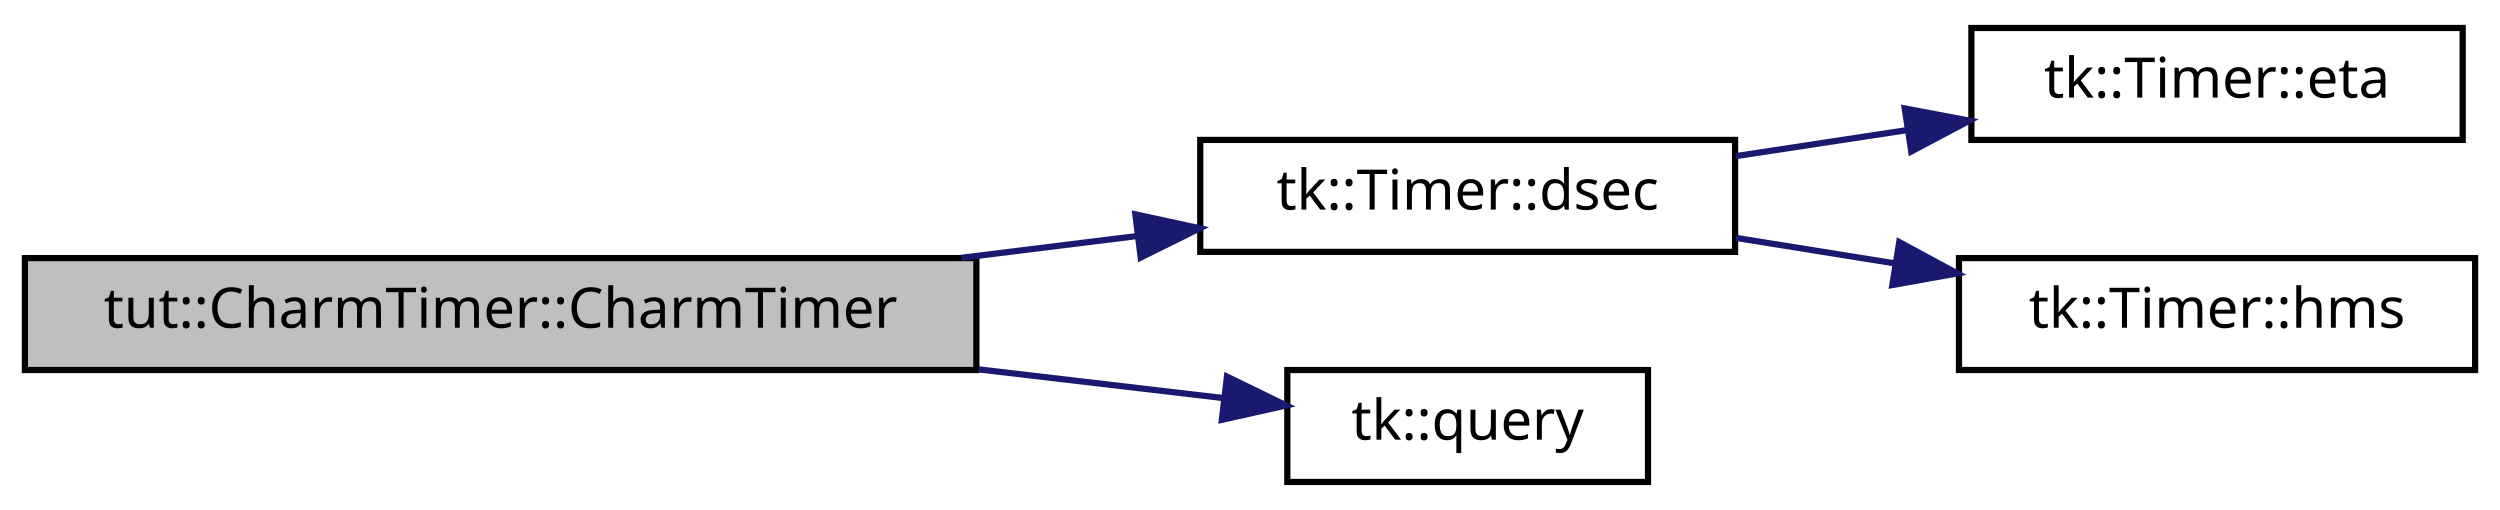
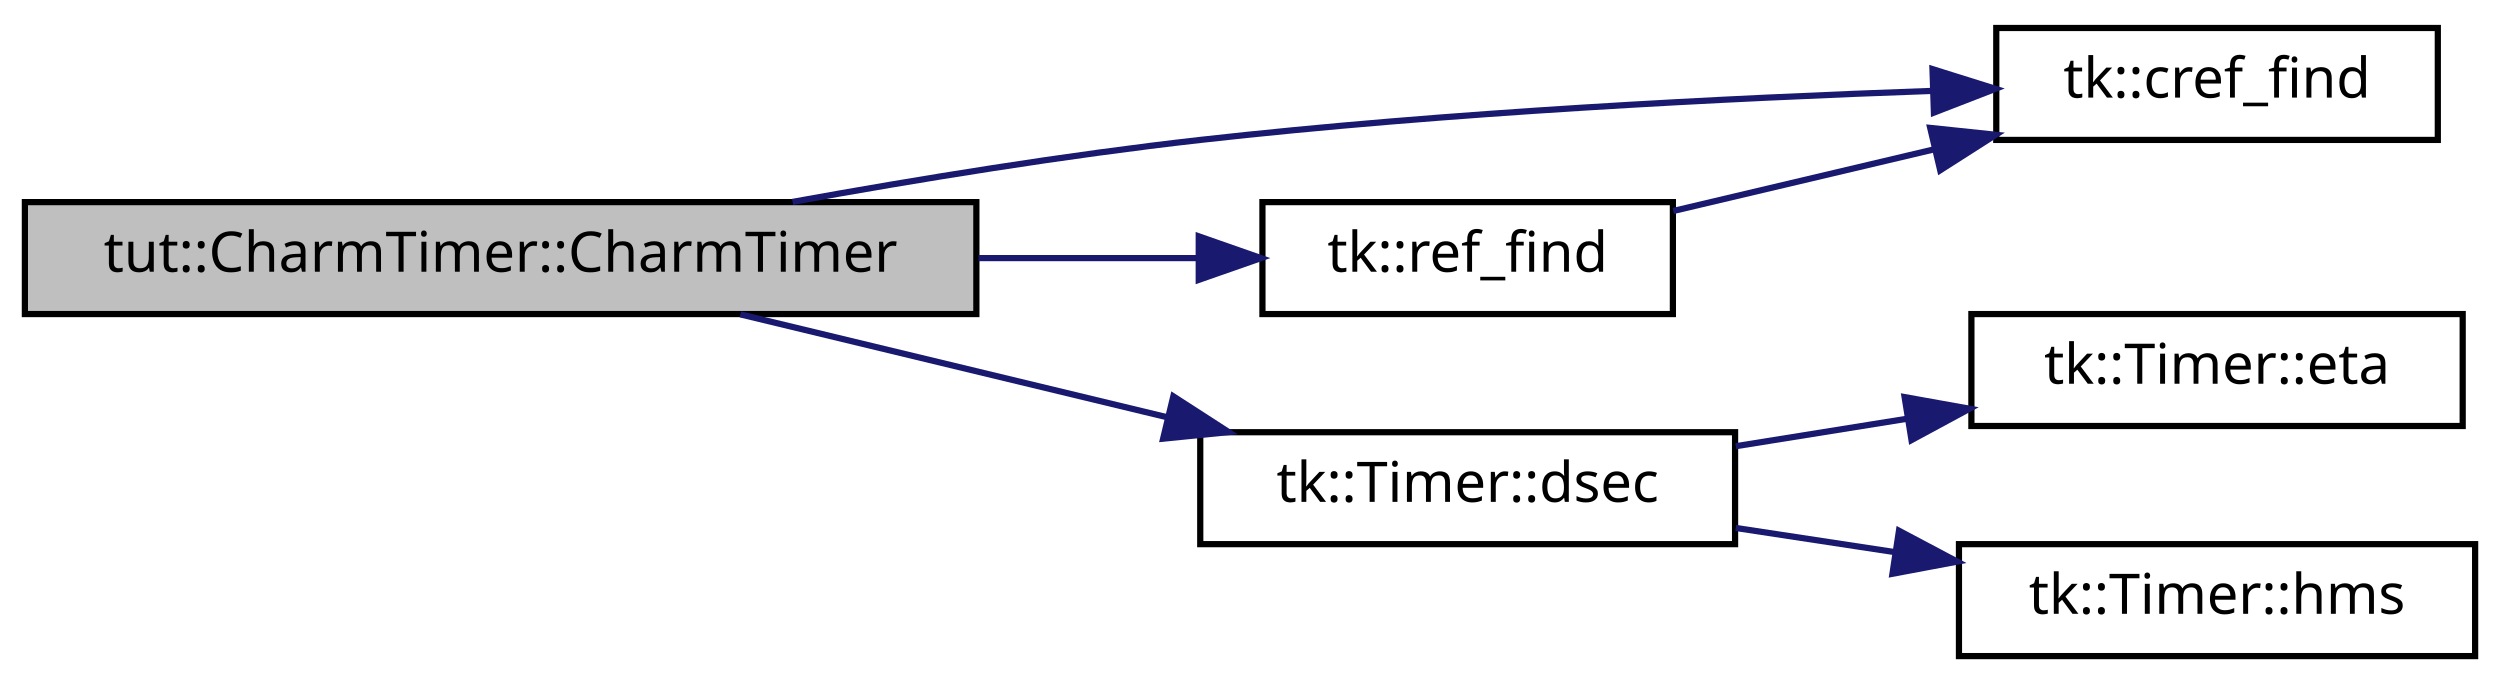
- <svg xmlns="http://www.w3.org/2000/svg" xmlns:xlink="http://www.w3.org/1999/xlink" width="402pt" height="82pt" viewBox="0.00 0.00 402.00 82.00">
-   <g id="graph0" class="graph" transform="scale(1 1) rotate(0) translate(4 78)">
+ <svg xmlns="http://www.w3.org/2000/svg" xmlns:xlink="http://www.w3.org/1999/xlink" width="402pt" height="110pt" viewBox="0.00 0.00 402.00 110.00">
+   <g id="graph0" class="graph" transform="scale(1 1) rotate(0) translate(4 106)">
    <g id="node1" class="node">
-       <polygon fill="#bfbfbf" stroke="black" points="0,-18.5 0,-36.5 153,-36.5 153,-18.5 0,-18.5" />
-       <text text-anchor="middle" x="76.5" y="-25.3" font-family="sans-serif" font-size="9.00">tut::CharmTimer::CharmTimer</text>
+       <polygon fill="#bfbfbf" stroke="black" points="0,-55.5 0,-73.5 153,-73.5 153,-55.5 0,-55.5" />
+       <text text-anchor="middle" x="76.5" y="-62.3" font-family="sans-serif" font-size="9.00">tut::CharmTimer::CharmTimer</text>
    </g>
    <g id="node2" class="node">
      <g id="a_node2">
-         <a xlink:href="classtk_1_1_timer.html#a08304f78d80271af5adc8115d6d55a93" target="_top" xlink:title="tk::Timer::dsec">
-           <polygon fill="none" stroke="black" points="189,-37.5 189,-55.5 275,-55.5 275,-37.5 189,-37.5" />
-           <text text-anchor="middle" x="232" y="-44.3" font-family="sans-serif" font-size="9.00">tk::Timer::dsec</text>
+         <a xlink:href="namespacetk.html#a2e002561a68875b091a264eb2a1e5f6c" target="_top" xlink:title="tk::cref_find">
+           <polygon fill="none" stroke="black" points="317,-83.5 317,-101.5 388,-101.5 388,-83.5 317,-83.5" />
+           <text text-anchor="middle" x="352.5" y="-90.3" font-family="sans-serif" font-size="9.00">tk::cref_find</text>
        </a>
      </g>
    </g>
    <g id="edge1" class="edge">
-       <path fill="none" stroke="midnightblue" d="M150.654,-36.555C160.191,-37.735 169.803,-38.925 178.898,-40.051" />
-       <polygon fill="midnightblue" stroke="midnightblue" points="178.562,-43.536 188.916,-41.291 179.422,-36.589 178.562,-43.536" />
+       <path fill="none" stroke="midnightblue" d="M123.445,-73.536C143.501,-77.167 167.34,-81.063 189,-83.5 228.651,-87.962 274.004,-90.24 306.703,-91.385" />
+       <polygon fill="midnightblue" stroke="midnightblue" points="306.743,-94.888 316.852,-91.719 306.973,-87.892 306.743,-94.888" />
+     </g>
+     <g id="node3" class="node">
+       <g id="a_node3">
+         <a xlink:href="classtk_1_1_timer.html#a08304f78d80271af5adc8115d6d55a93" target="_top" xlink:title="tk::Timer::dsec">
+           <polygon fill="none" stroke="black" points="189,-18.5 189,-36.5 275,-36.5 275,-18.5 189,-18.5" />
+           <text text-anchor="middle" x="232" y="-25.3" font-family="sans-serif" font-size="9.00">tk::Timer::dsec</text>
+         </a>
+       </g>
+     </g>
+     <g id="edge2" class="edge">
+       <path fill="none" stroke="midnightblue" d="M115.05,-55.449C135.755,-50.458 161.662,-44.213 183.733,-38.893" />
+       <polygon fill="midnightblue" stroke="midnightblue" points="184.67,-42.268 193.572,-36.522 183.03,-35.463 184.67,-42.268" />
+     </g>
+     <g id="node6" class="node">
+       <g id="a_node6">
+         <a xlink:href="namespacetk.html#ab2aac5f0fd93d5119cfe50a39f3515c9" target="_top" xlink:title="tk::ref_find">
+           <polygon fill="none" stroke="black" points="199,-55.5 199,-73.5 265,-73.5 265,-55.5 199,-55.5" />
+           <text text-anchor="middle" x="232" y="-62.3" font-family="sans-serif" font-size="9.00">tk::ref_find</text>
+         </a>
+       </g>
+     </g>
+     <g id="edge5" class="edge">
+       <path fill="none" stroke="midnightblue" d="M153.351,-64.5C165.485,-64.5 177.65,-64.5 188.631,-64.5" />
+       <polygon fill="midnightblue" stroke="midnightblue" points="188.757,-68 198.757,-64.5 188.757,-61 188.757,-68" />
+     </g>
+     <g id="node4" class="node">
+       <g id="a_node4">
+         <a xlink:href="classtk_1_1_timer.html#a7b91e64c21f4db8db7b7119ce2b2ae22" target="_top" xlink:title="Estimate time for accomplishment. ">
+           <polygon fill="none" stroke="black" points="313,-37.5 313,-55.5 392,-55.5 392,-37.5 313,-37.5" />
+           <text text-anchor="middle" x="352.5" y="-44.3" font-family="sans-serif" font-size="9.00">tk::Timer::eta</text>
+         </a>
+       </g>
+     </g>
+     <g id="edge3" class="edge">
+       <path fill="none" stroke="midnightblue" d="M275.112,-34.252C284.006,-35.678 293.463,-37.194 302.583,-38.657" />
+       <polygon fill="midnightblue" stroke="midnightblue" points="302.26,-42.15 312.688,-40.277 303.369,-35.238 302.26,-42.15" />
    </g>
    <g id="node5" class="node">
      <g id="a_node5">
-         <a xlink:href="namespacetk.html#ab964262adcc6f9ebdf8545891d9b4725" target="_top" xlink:title="tk::query">
-           <polygon fill="none" stroke="black" points="203,-0.5 203,-18.5 261,-18.5 261,-0.5 203,-0.5" />
-           <text text-anchor="middle" x="232" y="-7.3" font-family="sans-serif" font-size="9.00">tk::query</text>
+         <a xlink:href="classtk_1_1_timer.html#af7cc14f6a5a745b27b9653847c6dc5b3" target="_top" xlink:title="tk::Timer::hms">
+           <polygon fill="none" stroke="black" points="311,-0.5 311,-18.5 394,-18.5 394,-0.5 311,-0.5" />
+           <text text-anchor="middle" x="352.5" y="-7.3" font-family="sans-serif" font-size="9.00">tk::Timer::hms</text>
        </a>
      </g>
    </g>
    <g id="edge4" class="edge">
-       <path fill="none" stroke="midnightblue" d="M153.351,-18.605C167.021,-17.003 180.729,-15.395 192.74,-13.986" />
-       <polygon fill="midnightblue" stroke="midnightblue" points="193.291,-17.446 202.815,-12.805 192.475,-10.494 193.291,-17.446" />
+       <path fill="none" stroke="midnightblue" d="M275.112,-21.103C283.432,-19.839 292.245,-18.501 300.814,-17.199" />
+       <polygon fill="midnightblue" stroke="midnightblue" points="301.355,-20.657 310.716,-15.695 300.304,-13.736 301.355,-20.657" />
    </g>
-     <g id="node3" class="node">
-       <g id="a_node3">
-         <a xlink:href="classtk_1_1_timer.html#a7b91e64c21f4db8db7b7119ce2b2ae22" target="_top" xlink:title="Estimate time for accomplishment. ">
-           <polygon fill="none" stroke="black" points="313,-55.5 313,-73.5 392,-73.5 392,-55.5 313,-55.5" />
-           <text text-anchor="middle" x="352.5" y="-62.3" font-family="sans-serif" font-size="9.00">tk::Timer::eta</text>
-         </a>
-       </g>
-     </g>
-     <g id="edge2" class="edge">
-       <path fill="none" stroke="midnightblue" d="M275.112,-52.897C284.006,-54.248 293.463,-55.684 302.583,-57.069" />
-       <polygon fill="midnightblue" stroke="midnightblue" points="302.276,-60.563 312.688,-58.605 303.327,-53.642 302.276,-60.563" />
-     </g>
-     <g id="node4" class="node">
-       <g id="a_node4">
-         <a xlink:href="classtk_1_1_timer.html#af7cc14f6a5a745b27b9653847c6dc5b3" target="_top" xlink:title="tk::Timer::hms">
-           <polygon fill="none" stroke="black" points="311,-18.5 311,-36.5 394,-36.5 394,-18.5 311,-18.5" />
-           <text text-anchor="middle" x="352.5" y="-25.3" font-family="sans-serif" font-size="9.00">tk::Timer::hms</text>
-         </a>
-       </g>
-     </g>
-     <g id="edge3" class="edge">
-       <path fill="none" stroke="midnightblue" d="M275.112,-39.748C283.432,-38.414 292.245,-37.001 300.814,-35.627" />
-       <polygon fill="midnightblue" stroke="midnightblue" points="301.397,-39.078 310.716,-34.039 300.288,-32.166 301.397,-39.078" />
+     <g id="edge6" class="edge">
+       <path fill="none" stroke="midnightblue" d="M265.068,-72.077C277.974,-75.127 293.078,-78.696 307.017,-81.989" />
+       <polygon fill="midnightblue" stroke="midnightblue" points="306.376,-85.434 316.913,-84.327 307.985,-78.622 306.376,-85.434" />
    </g>
  </g>
</svg>
